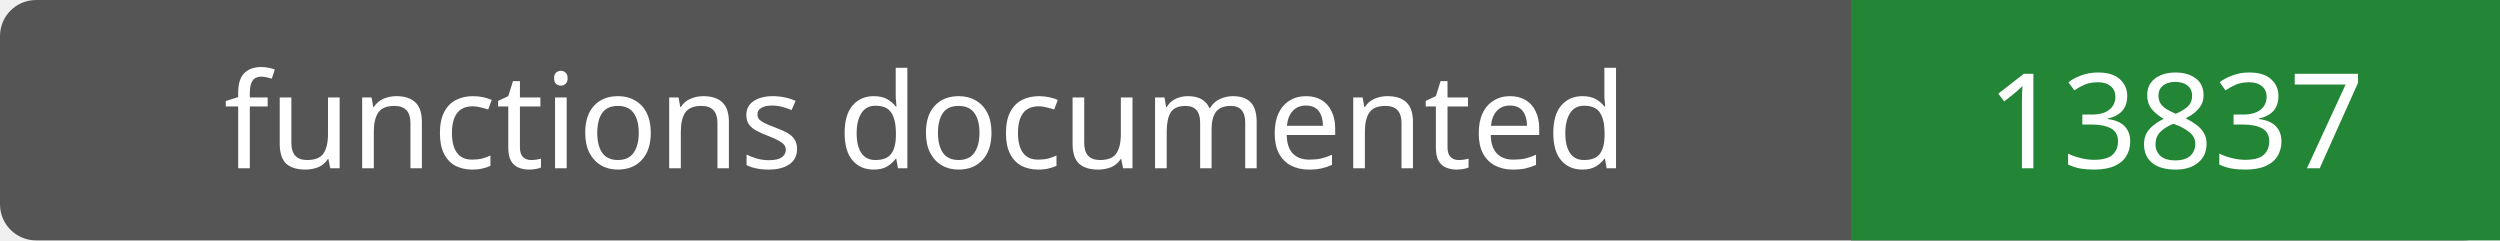
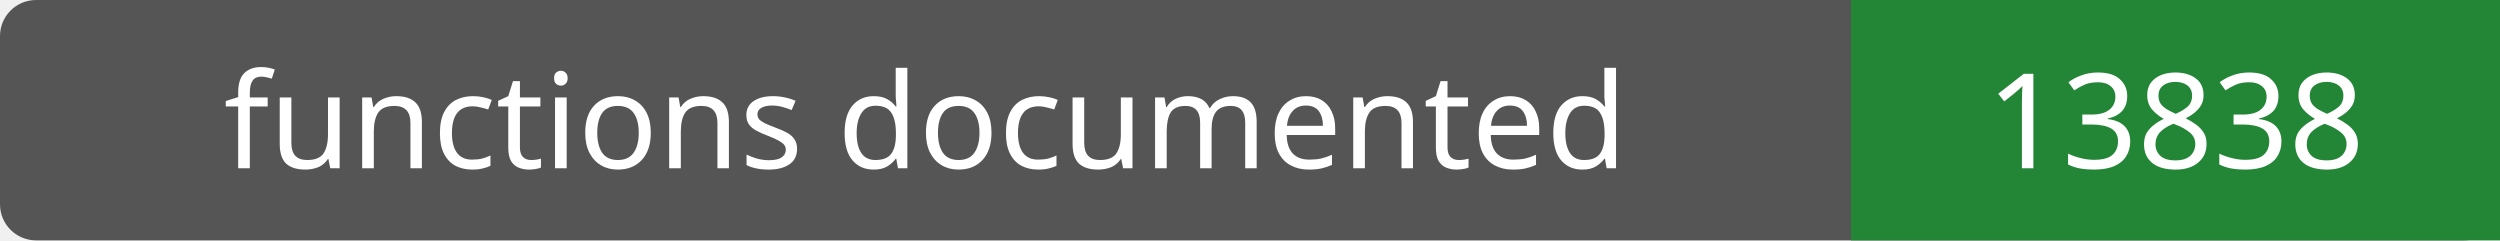
- <svg xmlns="http://www.w3.org/2000/svg" width="208" height="20" role="img" aria-label="functions documented: 13837">
+ <svg xmlns="http://www.w3.org/2000/svg" width="208" height="20" role="img" aria-label="functions documented: 13838">
  <rect width="208" height="20" rx="3" fill="#555" />
  <path fill="#238636" d="M154 0h54v20H154z" />
  <g fill="#fff" text-anchor="middle" font-family="Verdana,sans-serif" font-size="11">
    <text x="77.0" y="14">functions documented</text>
-     <text x="181.0" y="14">13837</text>
+     <text x="181.0" y="14">13838</text>
  </g>
</svg>
